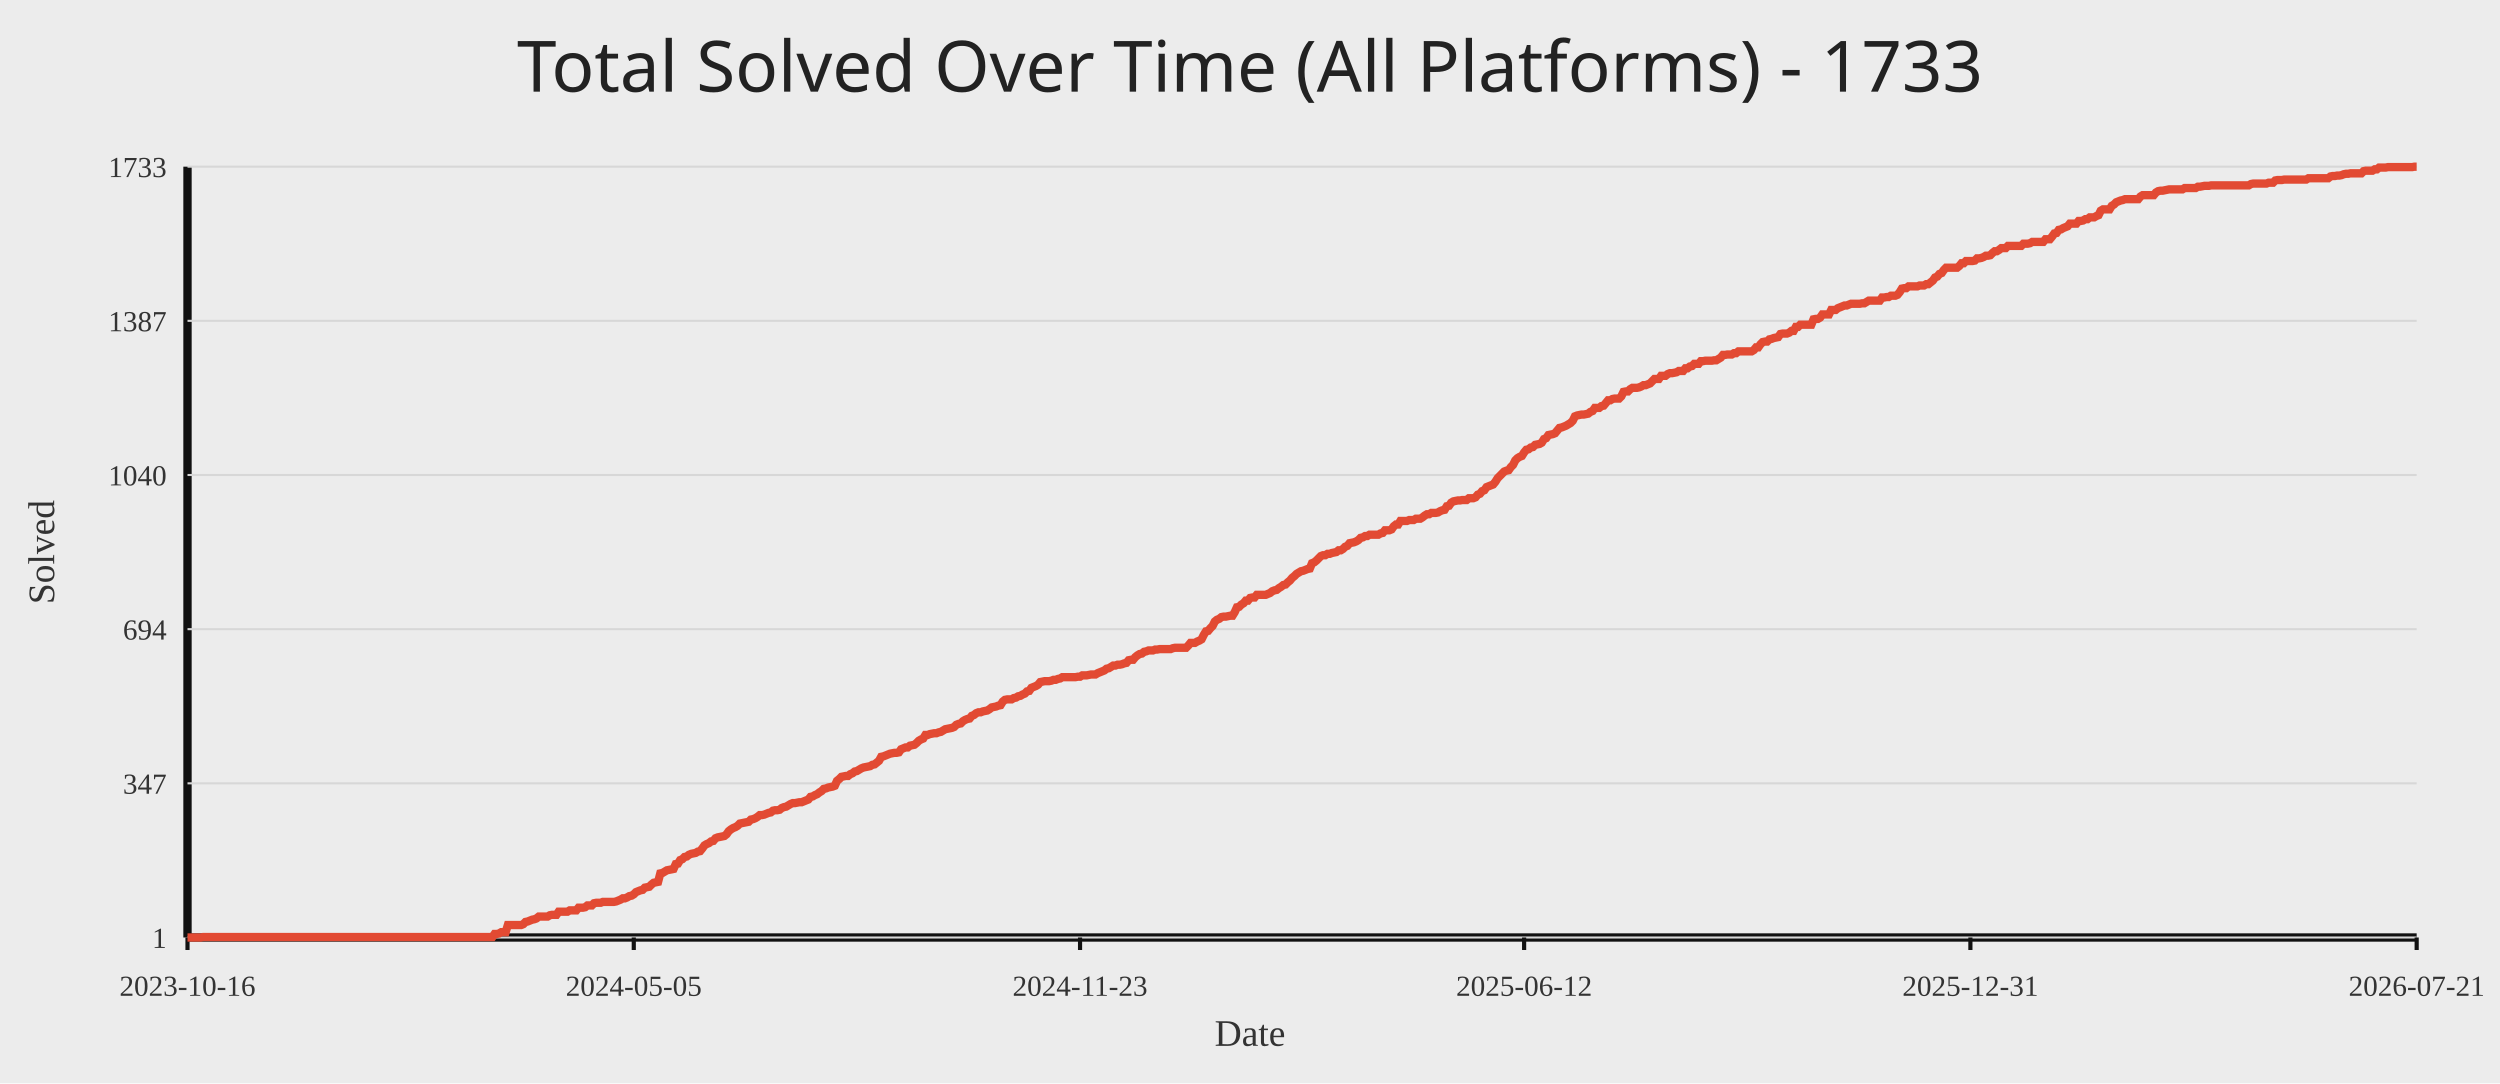
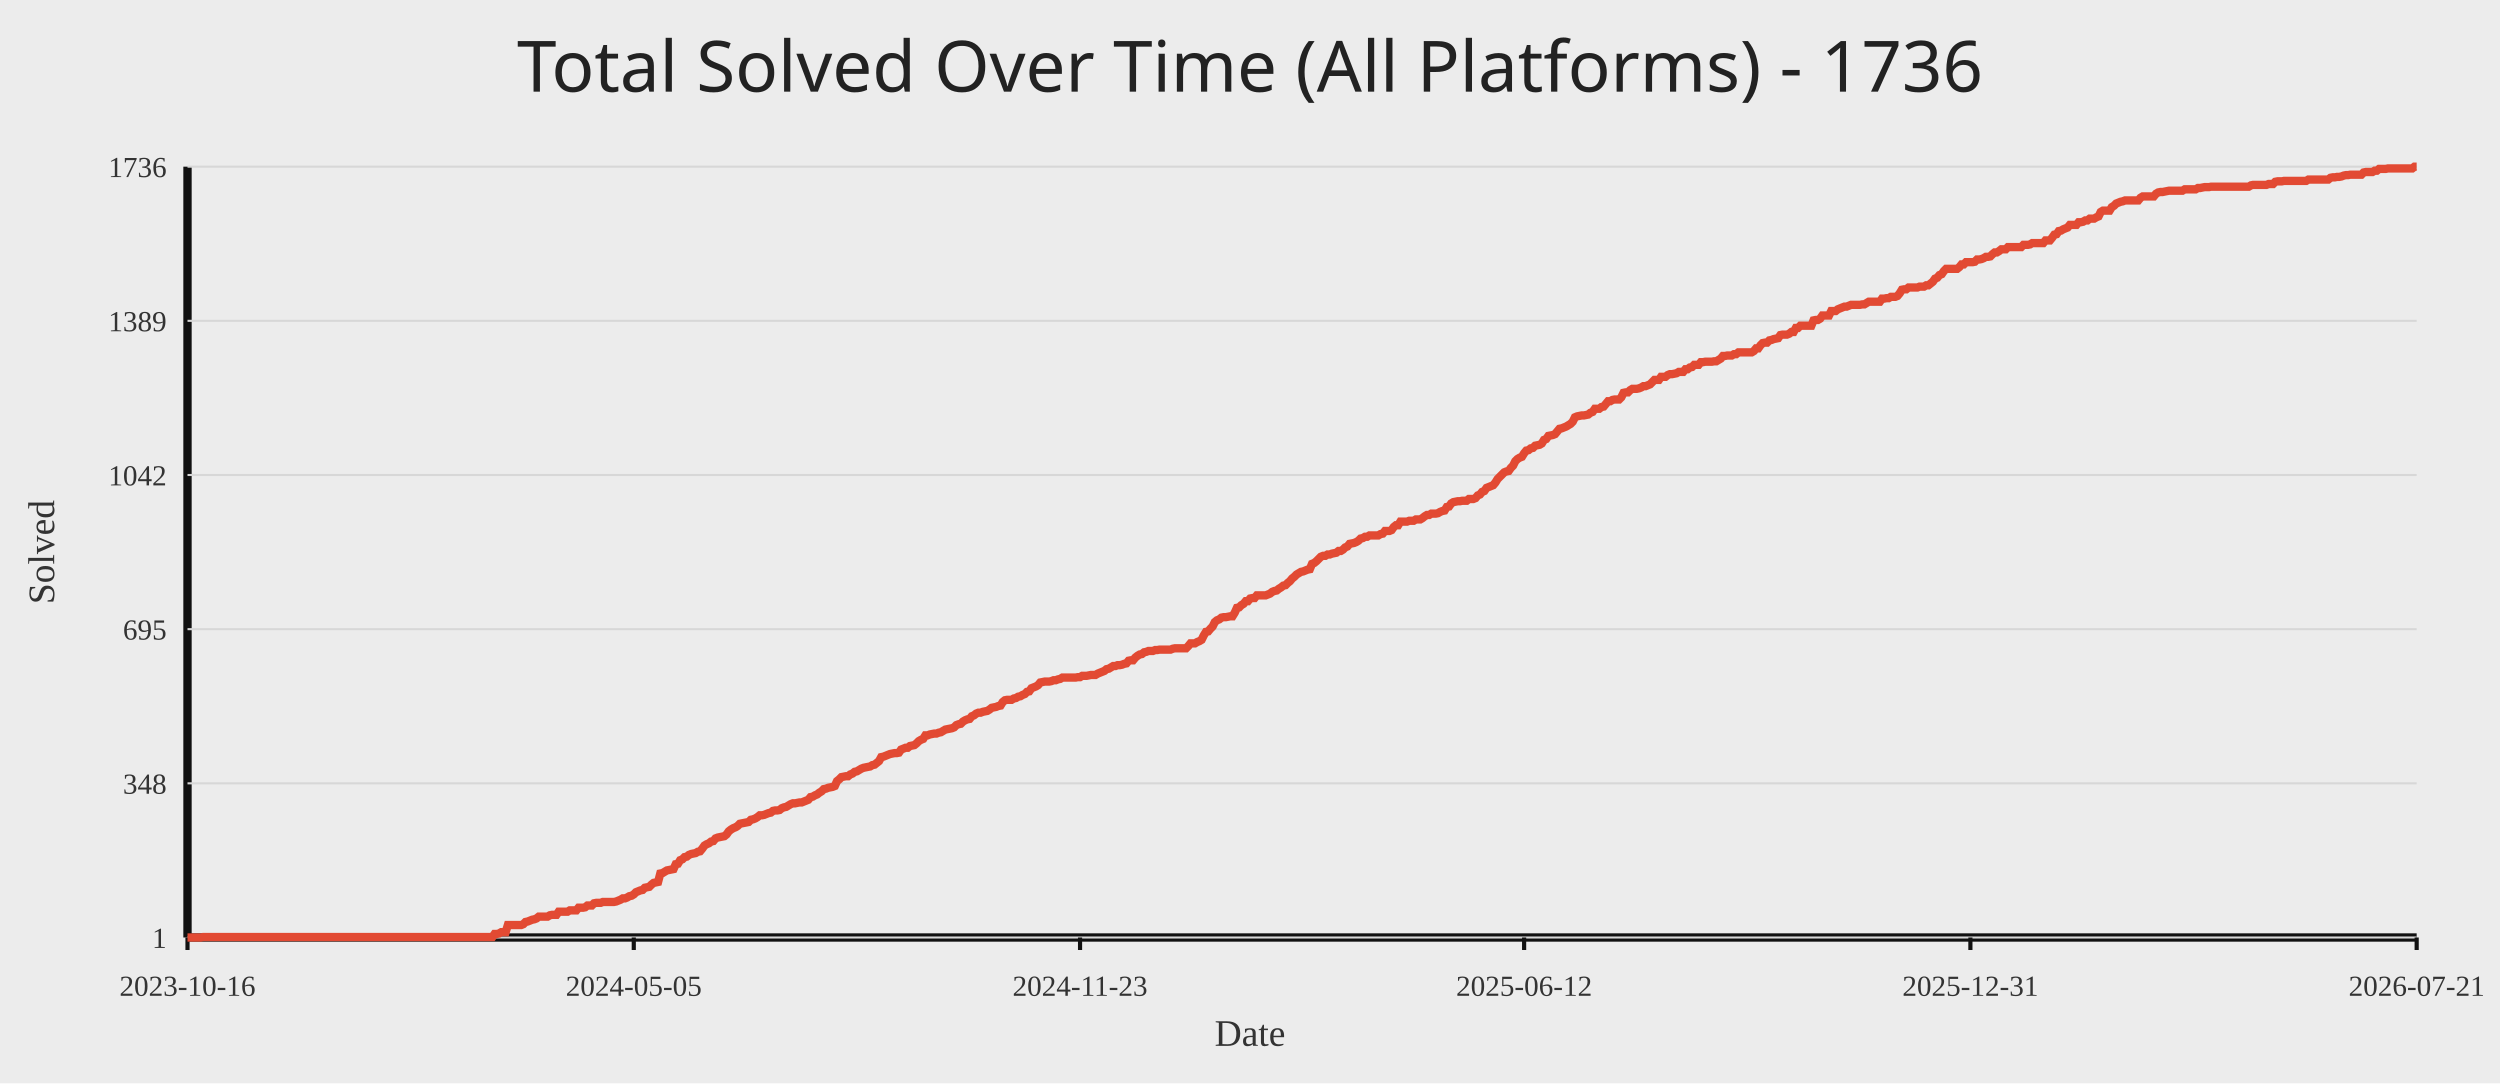
<svg xmlns="http://www.w3.org/2000/svg" width="1200" height="520">
  <rect width="100%" height="100%" fill="#ececec" />
-   <text x="50%" y="44" text-anchor="middle" fill="#222" font-size="34" font-family="Comic Sans MS, Segoe UI">Total Solved Over Time (All Platforms) - 1733</text>
+   <text x="50%" y="44" text-anchor="middle" fill="#222" font-size="34" font-family="Comic Sans MS, Segoe UI">Total Solved Over Time (All Platforms) - 1736</text>
  <line x1="90" y1="450" x2="1160" y2="450" stroke="#111" stroke-width="4" />
  <line x1="90" y1="80" x2="90" y2="450" stroke="#111" stroke-width="4" />
  <line x1="90" y1="450.00" x2="1160" y2="450.00" stroke="#d7d7d7" stroke-width="1" />
  <text x="80" y="455.00" text-anchor="end" fill="#333" font-size="14">1</text>
  <line x1="90" y1="376.00" x2="1160" y2="376.00" stroke="#d7d7d7" stroke-width="1" />
-   <text x="80" y="381.00" text-anchor="end" fill="#333" font-size="14">347</text>
+   <text x="80" y="381.00" text-anchor="end" fill="#333" font-size="14">348</text>
  <line x1="90" y1="302.00" x2="1160" y2="302.00" stroke="#d7d7d7" stroke-width="1" />
-   <text x="80" y="307.00" text-anchor="end" fill="#333" font-size="14">694</text>
+   <text x="80" y="307.00" text-anchor="end" fill="#333" font-size="14">695</text>
  <line x1="90" y1="228.00" x2="1160" y2="228.00" stroke="#d7d7d7" stroke-width="1" />
-   <text x="80" y="233.00" text-anchor="end" fill="#333" font-size="14">1040</text>
+   <text x="80" y="233.00" text-anchor="end" fill="#333" font-size="14">1042</text>
  <line x1="90" y1="154.00" x2="1160" y2="154.00" stroke="#d7d7d7" stroke-width="1" />
-   <text x="80" y="159.00" text-anchor="end" fill="#333" font-size="14">1387</text>
+   <text x="80" y="159.00" text-anchor="end" fill="#333" font-size="14">1389</text>
  <line x1="90" y1="80.00" x2="1160" y2="80.00" stroke="#d7d7d7" stroke-width="1" />
-   <text x="80" y="85.00" text-anchor="end" fill="#333" font-size="14">1733</text>
+   <text x="80" y="85.00" text-anchor="end" fill="#333" font-size="14">1736</text>
  <line x1="90.00" y1="450" x2="90.00" y2="456" stroke="#111" stroke-width="2" />
  <text x="90.00" y="478" text-anchor="middle" fill="#333" font-size="14">2023-10-16</text>
  <line x1="304.21" y1="450" x2="304.21" y2="456" stroke="#111" stroke-width="2" />
  <text x="304.21" y="478" text-anchor="middle" fill="#333" font-size="14">2024-05-05</text>
  <line x1="518.42" y1="450" x2="518.42" y2="456" stroke="#111" stroke-width="2" />
  <text x="518.42" y="478" text-anchor="middle" fill="#333" font-size="14">2024-11-23</text>
  <line x1="731.58" y1="450" x2="731.58" y2="456" stroke="#111" stroke-width="2" />
  <text x="731.58" y="478" text-anchor="middle" fill="#333" font-size="14">2025-06-12</text>
  <line x1="945.79" y1="450" x2="945.79" y2="456" stroke="#111" stroke-width="2" />
  <text x="945.79" y="478" text-anchor="middle" fill="#333" font-size="14">2025-12-31</text>
  <line x1="1160.00" y1="450" x2="1160.00" y2="456" stroke="#111" stroke-width="2" />
  <text x="1160.00" y="478" text-anchor="middle" fill="#333" font-size="14">2026-07-21</text>
-   <polyline fill="none" stroke="#e24a33" stroke-width="4" points="90.00,450.00 91.06,450.00 92.12,450.00 93.18,450.00 94.24,450.00 95.30,450.00 96.36,450.00 97.42,449.79 98.48,449.79 99.54,449.79 100.60,449.79 101.67,449.79 102.73,449.79 103.79,449.79 104.85,449.79 105.91,449.79 106.97,449.79 108.03,449.79 109.09,449.79 110.15,449.79 111.21,449.79 112.27,449.79 113.33,449.79 114.39,449.79 115.45,449.79 116.51,449.79 117.57,449.79 118.63,449.79 119.69,449.79 120.75,449.79 121.81,449.79 122.87,449.79 123.93,449.79 125.00,449.79 126.06,449.79 127.12,449.79 128.18,449.79 129.24,449.79 130.30,449.79 131.36,449.79 132.42,449.79 133.48,449.79 134.54,449.79 135.60,449.79 136.66,449.79 137.72,449.79 138.78,449.79 139.84,449.79 140.90,449.79 141.96,449.79 143.02,449.79 144.08,449.79 145.14,449.79 146.20,449.79 147.26,449.79 148.33,449.79 149.39,449.79 150.45,449.79 151.51,449.79 152.57,449.79 153.63,449.79 154.69,449.79 155.75,449.79 156.81,449.79 157.87,449.79 158.93,449.79 159.99,449.79 161.05,449.79 162.11,449.79 163.17,449.79 164.23,449.79 165.29,449.79 166.35,449.79 167.41,449.79 168.47,449.79 169.53,449.79 170.59,449.79 171.66,449.79 172.72,449.79 173.78,449.79 174.84,449.79 175.90,449.79 176.96,449.79 178.02,449.79 179.08,449.79 180.14,449.79 181.20,449.79 182.26,449.79 183.32,449.79 184.38,449.79 185.44,449.79 186.50,449.79 187.56,449.79 188.62,449.79 189.68,449.79 190.74,449.79 191.80,449.79 192.86,449.79 193.92,449.79 194.99,449.79 196.05,449.79 197.11,449.79 198.17,449.79 199.23,449.79 200.29,449.79 201.35,449.79 202.41,449.79 203.47,449.79 204.53,449.79 205.59,449.79 206.65,449.79 207.71,449.79 208.77,449.79 209.83,449.79 210.89,449.79 211.95,449.79 213.01,449.79 214.07,449.79 215.13,449.79 216.19,449.79 217.25,449.79 218.32,449.79 219.38,449.79 220.44,449.79 221.50,449.79 222.56,449.79 223.62,449.79 224.68,449.79 225.74,449.79 226.80,449.79 227.86,449.79 228.92,449.79 229.98,449.79 231.04,449.79 232.10,449.79 233.16,449.79 234.22,449.79 235.28,449.79 236.34,449.79 237.40,448.29 238.46,448.29 239.52,448.08 240.58,447.44 241.65,447.44 242.71,447.44 243.77,444.02 244.83,444.02 245.89,444.02 246.95,444.02 248.01,444.02 249.07,444.02 250.13,444.02 251.19,443.59 252.25,442.52 253.31,442.31 254.37,441.88 255.43,441.45 256.49,441.24 257.55,440.81 258.61,439.96 259.67,439.96 260.73,439.96 261.79,439.96 262.85,439.96 263.91,439.32 264.98,439.11 266.04,439.11 267.10,439.11 268.16,437.61 269.22,437.61 270.28,437.61 271.34,437.61 272.40,437.61 273.46,436.97 274.52,436.97 275.58,436.97 276.64,436.97 277.70,435.69 278.76,435.69 279.82,435.69 280.88,435.47 281.94,434.62 283.00,434.62 284.06,434.62 285.12,433.55 286.18,433.34 287.24,433.34 288.31,433.34 289.37,432.91 290.43,432.91 291.49,432.91 292.55,432.91 293.61,432.91 294.67,432.91 295.73,432.70 296.79,432.27 297.85,431.84 298.91,431.20 299.97,431.20 301.03,430.77 302.09,430.13 303.15,429.92 304.21,429.28 305.27,428.21 306.33,427.78 307.39,427.36 308.45,427.14 309.51,426.07 310.57,425.86 311.64,425.65 312.70,424.58 313.76,423.72 314.82,423.51 315.88,423.30 316.94,419.24 318.00,419.02 319.06,418.38 320.12,417.74 321.18,417.53 322.24,417.32 323.30,417.10 324.36,414.75 325.42,414.54 326.48,412.83 327.54,412.40 328.60,411.33 329.66,411.12 330.72,410.27 331.78,409.84 332.84,409.62 333.90,409.41 334.97,408.77 336.03,408.56 337.09,407.27 338.15,405.78 339.21,405.14 340.27,404.71 341.33,403.86 342.39,403.64 343.45,402.36 344.51,401.93 345.57,401.72 346.63,401.51 347.69,401.29 348.75,400.44 349.81,398.94 350.87,398.09 351.93,397.45 352.99,397.02 354.05,396.38 355.11,395.31 356.17,395.10 357.23,394.88 358.30,394.67 359.36,394.46 360.42,393.39 361.48,393.18 362.54,392.75 363.60,392.11 364.66,391.25 365.72,391.25 366.78,391.04 367.84,390.61 368.90,390.18 369.96,389.97 371.02,389.12 372.08,388.90 373.14,388.90 374.20,388.69 375.26,387.83 376.32,387.41 377.38,387.19 378.44,386.55 379.50,385.91 380.56,385.48 381.63,385.48 382.69,385.27 383.75,385.06 384.81,385.06 385.87,384.63 386.93,384.20 387.99,383.78 389.05,382.49 390.11,382.28 391.17,381.64 392.23,381.21 393.29,380.36 394.35,379.72 395.41,378.65 396.47,378.44 397.53,378.01 398.59,377.79 399.65,377.58 400.71,377.15 401.77,374.80 402.83,373.95 403.89,372.88 404.96,372.67 406.02,372.45 407.08,372.45 408.14,371.60 409.20,371.17 410.26,370.32 411.32,370.10 412.38,369.46 413.44,368.82 414.50,368.39 415.56,368.18 416.62,367.97 417.68,367.75 418.74,367.11 419.80,366.90 420.86,366.05 421.92,365.19 422.98,363.27 424.04,363.05 425.10,362.63 426.16,362.20 427.22,361.77 428.29,361.56 429.35,361.35 430.41,361.35 431.47,361.13 432.53,359.64 433.59,359.21 434.65,358.78 435.71,358.78 436.77,357.93 437.83,357.71 438.89,357.50 439.95,356.65 441.01,355.58 442.07,354.94 443.13,354.51 444.19,352.80 445.25,352.80 446.31,352.37 447.37,352.16 448.43,351.95 449.49,351.95 450.56,351.52 451.62,351.30 452.68,350.66 453.74,350.02 454.80,349.81 455.86,349.60 456.92,349.38 457.98,348.95 459.04,347.89 460.10,347.46 461.16,347.25 462.22,346.18 463.28,345.54 464.34,345.11 465.40,344.90 466.46,343.61 467.52,343.19 468.58,342.33 469.64,341.91 470.70,341.91 471.76,341.48 472.82,341.26 473.89,341.05 474.95,340.41 476.01,339.56 477.07,339.34 478.13,339.13 479.19,338.70 480.25,338.49 481.31,336.78 482.37,335.92 483.43,335.71 484.49,335.71 485.55,335.71 486.61,335.07 487.67,334.86 488.73,334.21 489.79,334.00 490.85,333.36 491.91,332.93 492.97,331.86 494.03,331.65 495.09,330.16 496.15,329.73 497.22,329.30 498.28,328.66 499.34,327.38 500.40,327.17 501.46,326.95 502.52,326.95 503.58,326.95 504.64,326.74 505.70,326.31 506.76,326.31 507.82,325.88 508.88,325.67 509.94,325.03 511.00,325.03 512.06,325.03 513.12,325.03 514.18,325.03 515.24,325.03 516.30,325.03 517.36,324.82 518.42,324.82 519.48,324.17 520.55,324.17 521.61,324.17 522.67,323.96 523.73,323.75 524.79,323.75 525.85,323.75 526.91,323.11 527.97,322.68 529.03,322.25 530.09,321.82 531.15,320.97 532.21,320.76 533.27,320.12 534.33,319.47 535.39,319.47 536.45,319.05 537.51,319.05 538.57,318.83 539.63,318.41 540.69,318.19 541.75,316.91 542.81,316.70 543.88,316.70 544.94,315.42 546.00,314.56 547.06,313.92 548.12,313.71 549.18,312.85 550.24,312.64 551.30,312.21 552.36,312.21 553.42,312.21 554.48,311.78 555.54,311.78 556.60,311.57 557.66,311.57 558.72,311.57 559.78,311.57 560.84,311.57 561.90,311.57 562.96,311.14 564.02,310.93 565.08,310.93 566.14,310.93 567.21,310.93 568.27,310.93 569.33,310.93 570.39,309.86 571.45,308.58 572.51,308.58 573.57,308.58 574.63,307.94 575.69,307.51 576.75,306.87 577.81,304.73 578.87,303.03 579.93,302.81 580.99,301.53 582.05,300.46 583.11,298.33 584.17,297.47 585.23,297.04 586.29,296.19 587.35,295.98 588.41,295.98 589.47,295.76 590.54,295.55 591.60,295.55 592.66,293.84 593.72,291.49 594.78,291.28 595.84,290.21 596.90,289.57 597.96,288.29 599.02,288.29 600.08,287.00 601.14,286.79 602.20,286.79 603.26,285.51 604.32,285.51 605.38,285.51 606.44,285.51 607.50,285.51 608.56,285.08 609.62,284.65 610.68,283.80 611.74,283.37 612.80,283.16 613.87,282.30 614.93,281.66 615.99,280.81 617.05,280.59 618.11,279.53 619.17,278.67 620.23,277.39 621.29,276.54 622.35,275.47 623.41,274.83 624.47,274.19 625.53,273.97 626.59,273.55 627.65,273.12 628.71,272.90 629.77,270.34 630.83,269.91 631.89,269.06 632.95,267.99 634.01,266.92 635.07,266.50 636.13,266.50 637.20,265.85 638.26,265.85 639.32,265.43 640.38,265.21 641.44,265.00 642.50,264.15 643.56,264.15 644.62,263.50 645.68,262.44 646.74,262.01 647.80,260.73 648.86,260.51 649.92,260.30 650.98,259.87 652.04,259.23 653.10,258.16 654.16,257.95 655.22,257.31 656.28,257.31 657.34,256.67 658.40,256.67 659.46,256.67 660.53,256.67 661.59,256.67 662.65,256.03 663.71,255.81 664.77,254.53 665.83,254.53 666.89,254.53 667.95,254.11 669.01,252.61 670.07,251.76 671.13,251.76 672.19,250.05 673.25,250.05 674.31,250.05 675.37,250.05 676.43,249.62 677.49,249.62 678.55,249.62 679.61,248.98 680.67,248.98 681.73,248.98 682.79,248.34 683.86,247.48 684.92,246.84 685.98,246.84 687.04,246.20 688.10,246.20 689.16,246.20 690.22,245.99 691.28,245.35 692.34,244.92 693.40,244.71 694.46,243.00 695.52,242.78 696.58,241.29 697.64,240.65 698.70,240.43 699.76,240.22 700.82,240.22 701.88,240.01 702.94,240.01 704.00,240.01 705.06,239.15 706.12,239.15 707.19,239.15 708.25,238.72 709.31,237.44 710.37,237.02 711.43,235.73 712.49,235.31 713.55,233.81 714.61,233.38 715.67,232.96 716.73,232.53 717.79,231.25 718.85,229.54 719.91,228.47 720.97,227.40 722.03,226.33 723.09,225.91 724.15,225.69 725.21,224.20 726.27,223.13 727.33,220.99 728.39,219.92 729.45,219.28 730.52,218.86 731.58,217.15 732.64,215.87 733.70,215.65 734.76,214.80 735.82,214.58 736.88,213.52 737.94,213.30 739.00,213.09 740.06,212.45 741.12,210.74 742.18,210.31 743.24,208.82 744.30,208.60 745.36,208.39 746.42,207.96 747.48,206.68 748.54,205.40 749.60,205.18 750.66,204.76 751.72,204.33 752.78,203.69 753.85,203.05 754.91,201.98 755.97,199.84 757.03,199.42 758.09,199.20 759.15,198.99 760.21,198.99 761.27,198.78 762.33,198.56 763.39,197.71 764.45,197.28 765.51,195.79 766.57,195.79 767.63,195.79 768.69,194.93 769.75,194.72 770.81,193.44 771.87,192.15 772.93,192.15 773.99,191.51 775.05,191.30 776.11,191.30 777.18,191.30 778.24,190.23 779.30,188.09 780.36,187.88 781.42,187.88 782.48,186.81 783.54,186.17 784.60,186.17 785.66,186.17 786.72,185.96 787.78,185.53 788.84,184.89 789.90,184.89 790.96,184.46 792.02,184.04 793.08,182.97 794.14,181.90 795.20,181.90 796.26,181.90 797.32,180.40 798.38,180.40 799.44,180.40 800.51,179.55 801.57,179.12 802.63,179.12 803.69,178.91 804.75,178.70 805.81,178.05 806.87,178.05 807.93,178.05 808.99,176.77 810.05,176.77 811.11,175.92 812.17,175.70 813.23,174.64 814.29,174.64 815.35,174.64 816.41,173.35 817.47,173.35 818.53,173.14 819.59,173.14 820.65,173.14 821.71,173.14 822.78,172.93 823.84,172.93 824.90,172.29 825.96,171.65 827.02,170.36 828.08,170.36 829.14,170.15 830.20,170.15 831.26,170.15 832.32,169.51 833.38,169.51 834.44,168.65 835.50,168.65 836.56,168.65 837.62,168.65 838.68,168.65 839.74,168.65 840.80,168.65 841.86,168.01 842.92,166.73 843.98,166.73 845.04,165.24 846.11,164.17 847.17,163.95 848.23,163.95 849.29,162.89 850.35,162.67 851.41,162.25 852.47,162.03 853.53,161.82 854.59,160.32 855.65,160.11 856.71,160.11 857.77,160.11 858.83,159.68 859.89,158.83 860.95,158.83 862.01,156.91 863.07,156.91 864.13,155.84 865.19,155.84 866.25,155.84 867.31,155.84 868.37,155.84 869.44,155.84 870.50,153.27 871.56,153.06 872.62,153.06 873.68,152.42 874.74,150.92 875.80,150.92 876.86,150.92 877.92,150.92 878.98,148.79 880.04,148.79 881.10,148.79 882.16,147.93 883.22,147.51 884.28,147.08 885.34,146.65 886.40,146.65 887.46,146.22 888.52,145.80 889.58,145.80 890.64,145.80 891.70,145.80 892.77,145.80 893.83,145.58 894.89,145.58 895.95,144.94 897.01,144.30 898.07,144.30 899.13,144.30 900.19,144.30 901.25,144.30 902.31,144.30 903.37,142.81 904.43,142.81 905.49,142.59 906.55,142.59 907.61,141.95 908.67,141.95 909.73,141.95 910.79,141.52 911.85,140.24 912.91,138.53 913.97,138.32 915.03,138.32 916.10,137.47 917.16,137.47 918.22,137.47 919.28,137.47 920.34,137.47 921.40,137.04 922.46,137.04 923.52,137.04 924.58,136.40 925.64,136.40 926.70,135.54 927.76,134.69 928.82,133.19 929.88,132.77 930.94,131.48 932.00,131.06 933.06,129.56 934.12,128.49 935.18,128.49 936.24,128.49 937.30,128.49 938.36,128.49 939.43,128.49 940.49,127.64 941.55,126.36 942.61,126.36 943.67,125.29 944.73,125.29 945.79,125.29 946.85,125.29 947.91,125.08 948.97,124.01 950.03,124.01 951.09,123.79 952.15,123.37 953.21,122.73 954.27,122.73 955.33,122.51 956.39,121.44 957.45,120.59 958.51,120.59 959.57,119.95 960.63,119.09 961.69,119.09 962.76,119.09 963.82,118.03 964.88,118.03 965.94,118.03 967.00,118.03 968.06,118.03 969.12,118.03 970.18,118.03 971.24,116.96 972.30,116.96 973.36,116.96 974.42,116.74 975.48,116.10 976.54,116.10 977.60,116.10 978.66,116.10 979.72,116.10 980.78,116.10 981.84,114.82 982.90,114.82 983.96,114.82 985.02,113.54 986.09,112.04 987.15,111.83 988.21,110.33 989.27,110.12 990.33,109.48 991.39,109.05 992.45,108.63 993.51,107.34 994.57,107.34 995.63,107.34 996.69,107.34 997.75,106.06 998.81,106.06 999.87,105.85 1000.93,105.21 1001.99,105.21 1003.05,104.35 1004.11,104.35 1005.17,104.35 1006.23,103.71 1007.29,103.29 1008.35,101.15 1009.42,100.51 1010.48,100.51 1011.54,100.51 1012.60,100.51 1013.66,98.80 1014.72,98.16 1015.78,97.09 1016.84,96.66 1017.90,96.24 1018.96,96.02 1020.02,95.59 1021.08,95.59 1022.14,95.59 1023.20,95.59 1024.26,95.59 1025.32,95.59 1026.38,95.59 1027.44,94.31 1028.50,93.67 1029.56,93.67 1030.62,93.67 1031.68,93.67 1032.75,93.67 1033.81,93.67 1034.87,92.39 1035.93,91.75 1036.99,91.54 1038.05,91.54 1039.11,91.32 1040.17,91.11 1041.23,90.89 1042.29,90.89 1043.35,90.89 1044.41,90.89 1045.47,90.89 1046.53,90.89 1047.59,90.89 1048.65,90.25 1049.71,90.25 1050.77,90.25 1051.83,90.25 1052.89,90.25 1053.95,90.25 1055.01,89.61 1056.08,89.61 1057.14,89.40 1058.20,89.19 1059.26,89.19 1060.32,89.19 1061.38,88.97 1062.44,88.97 1063.50,88.97 1064.56,88.97 1065.62,88.97 1066.68,88.97 1067.74,88.97 1068.80,88.97 1069.86,88.97 1070.92,88.97 1071.98,88.97 1073.04,88.97 1074.10,88.97 1075.16,88.97 1076.22,88.97 1077.28,88.97 1078.34,88.97 1079.41,88.97 1080.47,88.33 1081.53,88.12 1082.59,88.12 1083.65,88.12 1084.71,88.12 1085.77,88.12 1086.83,88.12 1087.89,88.12 1088.95,87.69 1090.01,87.69 1091.07,87.69 1092.13,86.62 1093.19,86.41 1094.25,86.41 1095.31,86.41 1096.37,86.20 1097.43,86.20 1098.49,86.20 1099.55,86.20 1100.61,86.20 1101.67,86.20 1102.74,86.20 1103.80,86.20 1104.86,86.20 1105.92,86.20 1106.98,86.20 1108.04,85.55 1109.10,85.55 1110.16,85.55 1111.22,85.55 1112.28,85.55 1113.34,85.55 1114.40,85.55 1115.46,85.55 1116.52,85.55 1117.58,85.55 1118.64,84.70 1119.70,84.49 1120.76,84.49 1121.82,84.27 1122.88,84.27 1123.94,84.06 1125.00,83.63 1126.07,83.42 1127.13,83.42 1128.19,83.20 1129.25,83.20 1130.31,83.20 1131.37,83.20 1132.43,83.20 1133.49,83.20 1134.55,82.14 1135.61,81.92 1136.67,81.92 1137.73,81.92 1138.79,81.92 1139.85,81.28 1140.91,81.28 1141.97,80.43 1143.03,80.43 1144.09,80.43 1145.15,80.43 1146.21,80.21 1147.27,80.21 1148.33,80.21 1149.40,80.21 1150.46,80.21 1151.52,80.21 1152.58,80.21 1153.64,80.21 1154.70,80.21 1155.76,80.21 1156.82,80.21 1157.88,80.21 1158.94,80.00 1160.00,80.00" />
+   <polyline fill="none" stroke="#e24a33" stroke-width="4" points="90.00,450.00 91.06,450.00 92.12,450.00 93.18,450.00 94.24,450.00 95.30,450.00 96.36,450.00 97.42,449.79 98.48,449.79 99.54,449.79 100.60,449.79 101.67,449.79 102.73,449.79 103.79,449.79 104.85,449.79 105.91,449.79 106.97,449.79 108.03,449.79 109.09,449.79 110.15,449.79 111.21,449.79 112.27,449.79 113.33,449.79 114.39,449.79 115.45,449.79 116.51,449.79 117.57,449.79 118.63,449.79 119.69,449.79 120.75,449.79 121.81,449.79 122.87,449.79 123.93,449.79 125.00,449.79 126.06,449.79 127.12,449.79 128.18,449.79 129.24,449.79 130.30,449.79 131.36,449.79 132.42,449.79 133.48,449.79 134.54,449.79 135.60,449.79 136.66,449.79 137.72,449.79 138.78,449.79 139.84,449.79 140.90,449.79 141.96,449.79 143.02,449.79 144.08,449.79 145.14,449.79 146.20,449.79 147.26,449.79 148.33,449.79 149.39,449.79 150.45,449.79 151.51,449.79 152.57,449.79 153.63,449.79 154.69,449.79 155.75,449.79 156.81,449.79 157.87,449.79 158.93,449.79 159.99,449.79 161.05,449.79 162.11,449.79 163.17,449.79 164.23,449.79 165.29,449.79 166.35,449.79 167.41,449.79 168.47,449.79 169.53,449.79 170.59,449.79 171.66,449.79 172.72,449.79 173.78,449.79 174.84,449.79 175.90,449.79 176.96,449.79 178.02,449.79 179.08,449.79 180.14,449.79 181.20,449.79 182.26,449.79 183.32,449.79 184.38,449.79 185.44,449.79 186.50,449.79 187.56,449.79 188.62,449.79 189.68,449.79 190.74,449.79 191.80,449.79 192.86,449.79 193.92,449.79 194.99,449.79 196.05,449.79 197.11,449.79 198.17,449.79 199.23,449.79 200.29,449.79 201.35,449.79 202.41,449.79 203.47,449.79 204.53,449.79 205.59,449.79 206.65,449.79 207.71,449.79 208.77,449.79 209.83,449.79 210.89,449.79 211.95,449.79 213.01,449.79 214.07,449.79 215.13,449.79 216.19,449.79 217.25,449.79 218.32,449.79 219.38,449.79 220.44,449.79 221.50,449.79 222.56,449.79 223.62,449.79 224.68,449.79 225.74,449.79 226.80,449.79 227.86,449.79 228.92,449.79 229.98,449.79 231.04,449.79 232.10,449.79 233.16,449.79 234.22,449.79 235.28,449.79 236.34,449.79 237.40,448.29 238.46,448.29 239.52,448.08 240.58,447.44 241.65,447.44 242.71,447.44 243.77,444.03 244.83,444.03 245.89,444.03 246.95,444.03 248.01,444.03 249.07,444.03 250.13,444.03 251.19,443.60 252.25,442.54 253.31,442.32 254.37,441.90 255.43,441.47 256.49,441.26 257.55,440.83 258.61,439.98 259.67,439.98 260.73,439.98 261.79,439.98 262.85,439.98 263.91,439.34 264.98,439.12 266.04,439.12 267.10,439.12 268.16,437.63 269.22,437.63 270.28,437.63 271.34,437.63 272.40,437.63 273.46,436.99 274.52,436.99 275.58,436.99 276.64,436.99 277.70,435.71 278.76,435.71 279.82,435.71 280.88,435.50 281.94,434.65 283.00,434.65 284.06,434.65 285.12,433.58 286.18,433.37 287.24,433.37 288.31,433.37 289.37,432.94 290.43,432.94 291.49,432.94 292.55,432.94 293.61,432.94 294.67,432.94 295.73,432.73 296.79,432.30 297.85,431.87 298.91,431.23 299.97,431.23 301.03,430.81 302.09,430.17 303.15,429.95 304.21,429.31 305.27,428.25 306.33,427.82 307.39,427.39 308.45,427.18 309.51,426.12 310.57,425.90 311.64,425.69 312.70,424.62 313.76,423.77 314.82,423.56 315.88,423.34 316.94,419.29 318.00,419.08 319.06,418.44 320.12,417.80 321.18,417.59 322.24,417.37 323.30,417.16 324.36,414.81 325.42,414.60 326.48,412.89 327.54,412.47 328.60,411.40 329.66,411.19 330.72,410.33 331.78,409.91 332.84,409.69 333.90,409.48 334.97,408.84 336.03,408.63 337.09,407.35 338.15,405.86 339.21,405.22 340.27,404.79 341.33,403.94 342.39,403.72 343.45,402.44 344.51,402.02 345.57,401.80 346.63,401.59 347.69,401.38 348.75,400.52 349.81,399.03 350.87,398.18 351.93,397.54 352.99,397.11 354.05,396.47 355.11,395.41 356.17,395.19 357.23,394.98 358.30,394.77 359.36,394.55 360.42,393.49 361.48,393.27 362.54,392.85 363.60,392.21 364.66,391.35 365.72,391.35 366.78,391.14 367.84,390.71 368.90,390.29 369.96,390.07 371.02,389.22 372.08,389.01 373.14,389.01 374.20,388.80 375.26,387.94 376.32,387.52 377.38,387.30 378.44,386.66 379.50,386.02 380.56,385.60 381.63,385.60 382.69,385.38 383.75,385.17 384.81,385.17 385.87,384.74 386.93,384.32 387.99,383.89 389.05,382.61 390.11,382.40 391.17,381.76 392.23,381.33 393.29,380.48 394.35,379.84 395.41,378.77 396.47,378.56 397.53,378.13 398.59,377.92 399.65,377.71 400.71,377.28 401.77,374.93 402.83,374.08 403.89,373.01 404.96,372.80 406.02,372.59 407.08,372.59 408.14,371.73 409.20,371.31 410.26,370.46 411.32,370.24 412.38,369.60 413.44,368.96 414.50,368.54 415.56,368.32 416.62,368.11 417.68,367.90 418.74,367.26 419.80,367.04 420.86,366.19 421.92,365.34 422.98,363.42 424.04,363.20 425.10,362.78 426.16,362.35 427.22,361.93 428.29,361.71 429.35,361.50 430.41,361.50 431.47,361.29 432.53,359.79 433.59,359.37 434.65,358.94 435.71,358.94 436.77,358.09 437.83,357.87 438.89,357.66 439.95,356.81 441.01,355.74 442.07,355.10 443.13,354.67 444.19,352.97 445.25,352.97 446.31,352.54 447.37,352.33 448.43,352.12 449.49,352.12 450.56,351.69 451.62,351.48 452.68,350.84 453.74,350.20 454.80,349.98 455.86,349.77 456.92,349.56 457.98,349.13 459.04,348.06 460.10,347.64 461.16,347.42 462.22,346.36 463.28,345.72 464.34,345.29 465.40,345.08 466.46,343.80 467.52,343.37 468.58,342.52 469.64,342.09 470.70,342.09 471.76,341.67 472.82,341.45 473.89,341.24 474.95,340.60 476.01,339.75 477.07,339.53 478.13,339.32 479.19,338.89 480.25,338.68 481.31,336.97 482.37,336.12 483.43,335.91 484.49,335.91 485.55,335.91 486.61,335.27 487.67,335.05 488.73,334.41 489.79,334.20 490.85,333.56 491.91,333.14 492.97,332.07 494.03,331.86 495.09,330.36 496.15,329.94 497.22,329.51 498.28,328.87 499.34,327.59 500.40,327.38 501.46,327.16 502.52,327.16 503.58,327.16 504.64,326.95 505.70,326.52 506.76,326.52 507.82,326.10 508.88,325.88 509.94,325.24 511.00,325.24 512.06,325.24 513.12,325.24 514.18,325.24 515.24,325.24 516.30,325.24 517.36,325.03 518.42,325.03 519.48,324.39 520.55,324.39 521.61,324.39 522.67,324.18 523.73,323.97 524.79,323.97 525.85,323.97 526.91,323.33 527.97,322.90 529.03,322.47 530.09,322.05 531.15,321.19 532.21,320.98 533.27,320.34 534.33,319.70 535.39,319.70 536.45,319.27 537.51,319.27 538.57,319.06 539.63,318.63 540.69,318.42 541.75,317.14 542.81,316.93 543.88,316.93 544.94,315.65 546.00,314.80 547.06,314.16 548.12,313.94 549.18,313.09 550.24,312.88 551.30,312.45 552.36,312.45 553.42,312.45 554.48,312.02 555.54,312.02 556.60,311.81 557.66,311.81 558.72,311.81 559.78,311.81 560.84,311.81 561.90,311.81 562.96,311.38 564.02,311.17 565.08,311.17 566.14,311.17 567.21,311.17 568.27,311.17 569.33,311.17 570.39,310.10 571.45,308.82 572.51,308.82 573.57,308.82 574.63,308.18 575.69,307.76 576.75,307.12 577.81,304.99 578.87,303.28 579.93,303.07 580.99,301.79 582.05,300.72 583.11,298.59 584.17,297.73 585.23,297.31 586.29,296.46 587.35,296.24 588.41,296.24 589.47,296.03 590.54,295.82 591.60,295.82 592.66,294.11 593.72,291.76 594.78,291.55 595.84,290.48 596.90,289.84 597.96,288.56 599.02,288.56 600.08,287.29 601.14,287.07 602.20,287.07 603.26,285.79 604.32,285.79 605.38,285.79 606.44,285.79 607.50,285.79 608.56,285.37 609.62,284.94 610.68,284.09 611.74,283.66 612.80,283.45 613.87,282.59 614.93,281.95 615.99,281.10 617.05,280.89 618.11,279.82 619.17,278.97 620.23,277.69 621.29,276.84 622.35,275.77 623.41,275.13 624.47,274.49 625.53,274.28 626.59,273.85 627.65,273.42 628.71,273.21 629.77,270.65 630.83,270.22 631.89,269.37 632.95,268.31 634.01,267.24 635.07,266.81 636.13,266.81 637.20,266.17 638.26,266.17 639.32,265.75 640.38,265.53 641.44,265.32 642.50,264.47 643.56,264.47 644.62,263.83 645.68,262.76 646.74,262.33 647.80,261.05 648.86,260.84 649.92,260.63 650.98,260.20 652.04,259.56 653.10,258.50 654.16,258.28 655.22,257.64 656.28,257.64 657.34,257.00 658.40,257.00 659.46,257.00 660.53,257.00 661.59,257.00 662.65,256.36 663.71,256.15 664.77,254.87 665.83,254.87 666.89,254.87 667.95,254.44 669.01,252.95 670.07,252.10 671.13,252.10 672.19,250.39 673.25,250.39 674.31,250.39 675.37,250.39 676.43,249.97 677.49,249.97 678.55,249.97 679.61,249.33 680.67,249.33 681.73,249.33 682.79,248.69 683.86,247.83 684.92,247.19 685.98,247.19 687.04,246.55 688.10,246.55 689.16,246.55 690.22,246.34 691.28,245.70 692.34,245.27 693.40,245.06 694.46,243.35 695.52,243.14 696.58,241.65 697.64,241.01 698.70,240.80 699.76,240.58 700.82,240.58 701.88,240.37 702.94,240.37 704.00,240.37 705.06,239.52 706.12,239.52 707.19,239.52 708.25,239.09 709.31,237.81 710.37,237.38 711.43,236.10 712.49,235.68 713.55,234.18 714.61,233.76 715.67,233.33 716.73,232.90 717.79,231.63 718.85,229.92 719.91,228.85 720.97,227.79 722.03,226.72 723.09,226.29 724.15,226.08 725.21,224.59 726.27,223.52 727.33,221.39 728.39,220.32 729.45,219.68 730.52,219.26 731.58,217.55 732.64,216.27 733.70,216.06 734.76,215.20 735.82,214.99 736.88,213.93 737.94,213.71 739.00,213.50 740.06,212.86 741.12,211.15 742.18,210.73 743.24,209.23 744.30,209.02 745.36,208.81 746.42,208.38 747.48,207.10 748.54,205.82 749.60,205.61 750.66,205.18 751.72,204.76 752.78,204.12 753.85,203.48 754.91,202.41 755.97,200.28 757.03,199.85 758.09,199.64 759.15,199.42 760.21,199.42 761.27,199.21 762.33,199.00 763.39,198.14 764.45,197.72 765.51,196.22 766.57,196.22 767.63,196.22 768.69,195.37 769.75,195.16 770.81,193.88 771.87,192.60 772.93,192.60 773.99,191.96 775.05,191.75 776.11,191.75 777.18,191.75 778.24,190.68 779.30,188.55 780.36,188.33 781.42,188.33 782.48,187.27 783.54,186.63 784.60,186.63 785.66,186.63 786.72,186.41 787.78,185.99 788.84,185.35 789.90,185.35 790.96,184.92 792.02,184.50 793.08,183.43 794.14,182.36 795.20,182.36 796.26,182.36 797.32,180.87 798.38,180.87 799.44,180.87 800.51,180.02 801.57,179.59 802.63,179.59 803.69,179.38 804.75,179.16 805.81,178.52 806.87,178.52 807.93,178.52 808.99,177.24 810.05,177.24 811.11,176.39 812.17,176.18 813.23,175.11 814.29,175.11 815.35,175.11 816.41,173.83 817.47,173.83 818.53,173.62 819.59,173.62 820.65,173.62 821.71,173.62 822.78,173.41 823.84,173.41 824.90,172.77 825.96,172.13 827.02,170.85 828.08,170.85 829.14,170.63 830.20,170.63 831.26,170.63 832.32,169.99 833.38,169.99 834.44,169.14 835.50,169.14 836.56,169.14 837.62,169.14 838.68,169.14 839.74,169.14 840.80,169.14 841.86,168.50 842.92,167.22 843.98,167.22 845.04,165.73 846.11,164.66 847.17,164.45 848.23,164.45 849.29,163.38 850.35,163.17 851.41,162.74 852.47,162.53 853.53,162.32 854.59,160.82 855.65,160.61 856.71,160.61 857.77,160.61 858.83,160.18 859.89,159.33 860.95,159.33 862.01,157.41 863.07,157.41 864.13,156.35 865.19,156.35 866.25,156.35 867.31,156.35 868.37,156.35 869.44,156.35 870.50,153.79 871.56,153.57 872.62,153.57 873.68,152.93 874.74,151.44 875.80,151.44 876.86,151.44 877.92,151.44 878.98,149.31 880.04,149.31 881.10,149.31 882.16,148.46 883.22,148.03 884.28,147.60 885.34,147.18 886.40,147.18 887.46,146.75 888.52,146.32 889.58,146.32 890.64,146.32 891.70,146.32 892.77,146.32 893.83,146.11 894.89,146.11 895.95,145.47 897.01,144.83 898.07,144.83 899.13,144.83 900.19,144.83 901.25,144.83 902.31,144.83 903.37,143.34 904.43,143.34 905.49,143.12 906.55,143.12 907.61,142.48 908.67,142.48 909.73,142.48 910.79,142.06 911.85,140.78 912.91,139.07 913.97,138.86 915.03,138.86 916.10,138.01 917.16,138.01 918.22,138.01 919.28,138.01 920.34,138.01 921.40,137.58 922.46,137.58 923.52,137.58 924.58,136.94 925.64,136.94 926.70,136.09 927.76,135.23 928.82,133.74 929.88,133.31 930.94,132.03 932.00,131.61 933.06,130.12 934.12,129.05 935.18,129.05 936.24,129.05 937.30,129.05 938.36,129.05 939.43,129.05 940.49,128.20 941.55,126.92 942.61,126.92 943.67,125.85 944.73,125.85 945.79,125.85 946.85,125.85 947.91,125.64 948.97,124.57 950.03,124.57 951.09,124.36 952.15,123.93 953.21,123.29 954.27,123.29 955.33,123.08 956.39,122.01 957.45,121.16 958.51,121.16 959.57,120.52 960.63,119.67 961.69,119.67 962.76,119.67 963.82,118.60 964.88,118.60 965.94,118.60 967.00,118.60 968.06,118.60 969.12,118.60 970.18,118.60 971.24,117.53 972.30,117.53 973.36,117.53 974.42,117.32 975.48,116.68 976.54,116.68 977.60,116.68 978.66,116.68 979.72,116.68 980.78,116.68 981.84,115.40 982.90,115.40 983.96,115.40 985.02,114.12 986.09,112.63 987.15,112.41 988.21,110.92 989.27,110.71 990.33,110.07 991.39,109.64 992.45,109.22 993.51,107.94 994.57,107.94 995.63,107.94 996.69,107.94 997.75,106.66 998.81,106.66 999.87,106.44 1000.93,105.80 1001.99,105.80 1003.05,104.95 1004.11,104.95 1005.17,104.95 1006.23,104.31 1007.29,103.88 1008.35,101.75 1009.42,101.11 1010.48,101.11 1011.54,101.11 1012.60,101.11 1013.66,99.41 1014.72,98.77 1015.78,97.70 1016.84,97.27 1017.90,96.85 1018.96,96.63 1020.02,96.21 1021.08,96.21 1022.14,96.21 1023.20,96.21 1024.26,96.21 1025.32,96.21 1026.38,96.21 1027.44,94.93 1028.50,94.29 1029.56,94.29 1030.62,94.29 1031.68,94.29 1032.75,94.29 1033.81,94.29 1034.87,93.01 1035.93,92.37 1036.99,92.16 1038.05,92.16 1039.11,91.94 1040.17,91.73 1041.23,91.52 1042.29,91.52 1043.35,91.52 1044.41,91.52 1045.47,91.52 1046.53,91.52 1047.59,91.52 1048.65,90.88 1049.71,90.88 1050.77,90.88 1051.83,90.88 1052.89,90.88 1053.95,90.88 1055.01,90.24 1056.08,90.24 1057.14,90.02 1058.20,89.81 1059.26,89.81 1060.32,89.81 1061.38,89.60 1062.44,89.60 1063.50,89.60 1064.56,89.60 1065.62,89.60 1066.68,89.60 1067.74,89.60 1068.80,89.60 1069.86,89.60 1070.92,89.60 1071.98,89.60 1073.04,89.60 1074.10,89.60 1075.16,89.60 1076.22,89.60 1077.28,89.60 1078.34,89.60 1079.41,89.60 1080.47,88.96 1081.53,88.74 1082.59,88.74 1083.65,88.74 1084.71,88.74 1085.77,88.74 1086.83,88.74 1087.89,88.74 1088.95,88.32 1090.01,88.32 1091.07,88.32 1092.13,87.25 1093.19,87.04 1094.25,87.04 1095.31,87.04 1096.37,86.82 1097.43,86.82 1098.49,86.82 1099.55,86.82 1100.61,86.82 1101.67,86.82 1102.74,86.82 1103.80,86.82 1104.86,86.82 1105.92,86.82 1106.98,86.82 1108.04,86.18 1109.10,86.18 1110.16,86.18 1111.22,86.18 1112.28,86.18 1113.34,86.18 1114.40,86.18 1115.46,86.18 1116.52,86.18 1117.58,86.18 1118.64,85.33 1119.70,85.12 1120.76,85.12 1121.82,84.90 1122.88,84.90 1123.94,84.69 1125.00,84.27 1126.07,84.05 1127.13,84.05 1128.19,83.84 1129.25,83.84 1130.31,83.84 1131.37,83.84 1132.43,83.84 1133.49,83.84 1134.55,82.77 1135.61,82.56 1136.67,82.56 1137.73,82.56 1138.79,82.56 1139.85,81.92 1140.91,81.92 1141.97,81.07 1143.03,81.07 1144.09,81.07 1145.15,81.07 1146.21,80.85 1147.27,80.85 1148.33,80.85 1149.40,80.85 1150.46,80.85 1151.52,80.85 1152.58,80.85 1153.64,80.85 1154.70,80.85 1155.76,80.85 1156.82,80.85 1157.88,80.85 1158.94,80.00 1160.00,80.00" />
  <text x="50%" y="502" text-anchor="middle" fill="#333" font-size="18">Date</text>
  <text x="26" y="265.00" transform="rotate(-90 26 265.00)" text-anchor="middle" fill="#333" font-size="18">Solved</text>
</svg>
